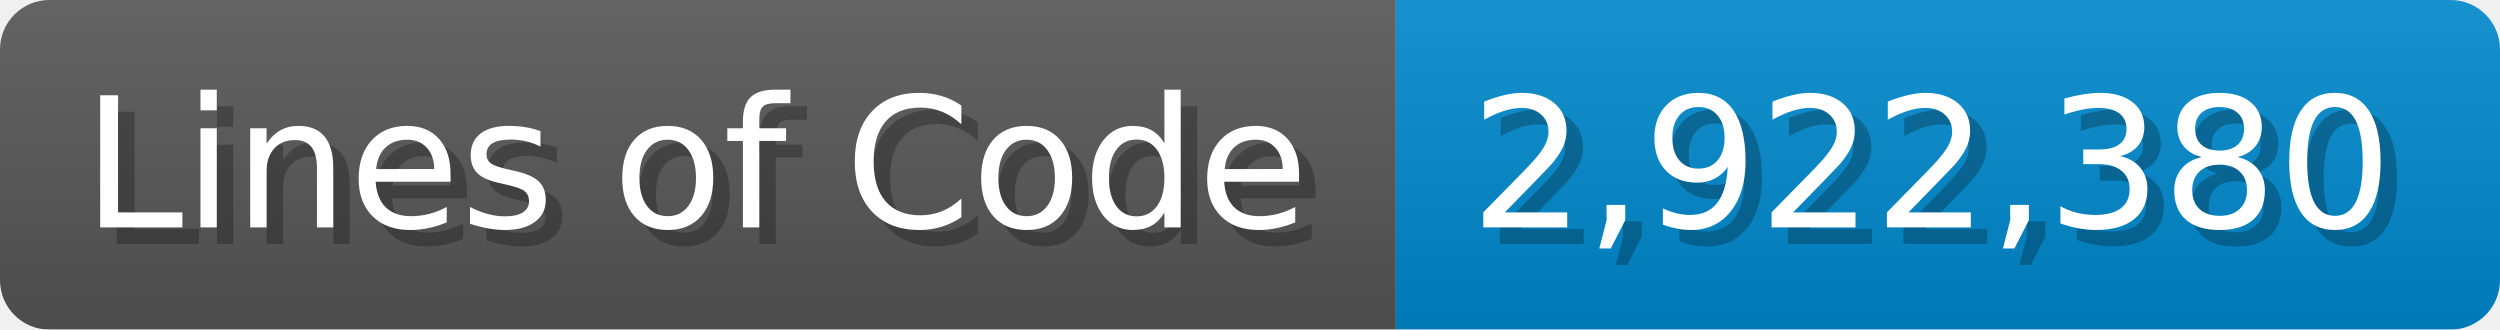
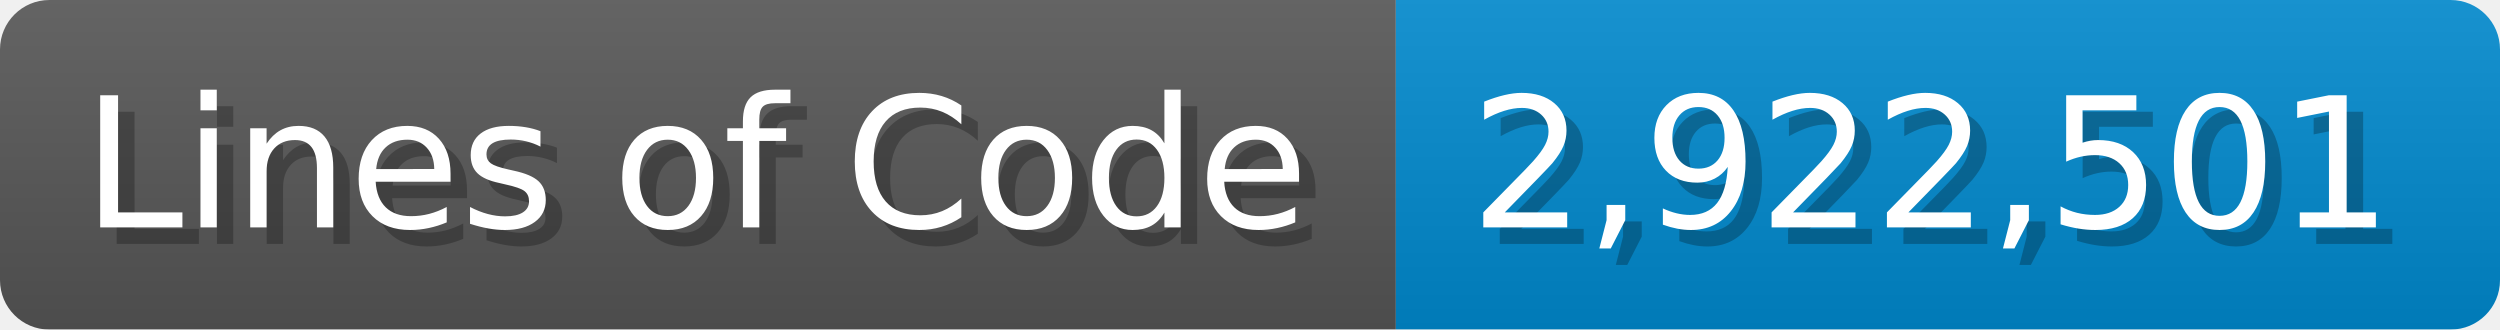
<svg xmlns="http://www.w3.org/2000/svg" width="151.7" height="20" viewBox="0 0 1517 200">
  <linearGradient id="a" x2="0" y2="100%">
    <stop offset="0" stop-opacity=".1" stop-color="#EEE" />
    <stop offset="1" stop-opacity=".1" />
  </linearGradient>
  <mask id="m">
    <rect width="1517" height="200" rx="30" fill="#FFF" />
  </mask>
  <g mask="url(#m)">
    <rect width="847" height="200" fill="#555" />
    <rect width="670" height="200" fill="#08C" x="847" />
    <rect width="1517" height="200" fill="url(#a)" />
  </g>
  <g fill="#fff" text-anchor="start" font-family="Verdana,DejaVu Sans,sans-serif" font-size="110">
    <text x="60" y="148" textLength="747" fill="#000" opacity="0.25">Lines of Code</text>
    <text x="50" y="138" textLength="747">Lines of Code</text>
-     <text x="902" y="148" textLength="570" fill="#000" opacity="0.25">2,922,380</text>
-     <text x="892" y="138" textLength="570">2,922,380</text>
+     <text x="902" y="148" textLength="570" fill="#000" opacity="0.25">2,922,501</text>
+     <text x="892" y="138" textLength="570">2,922,501</text>
  </g>
</svg>
